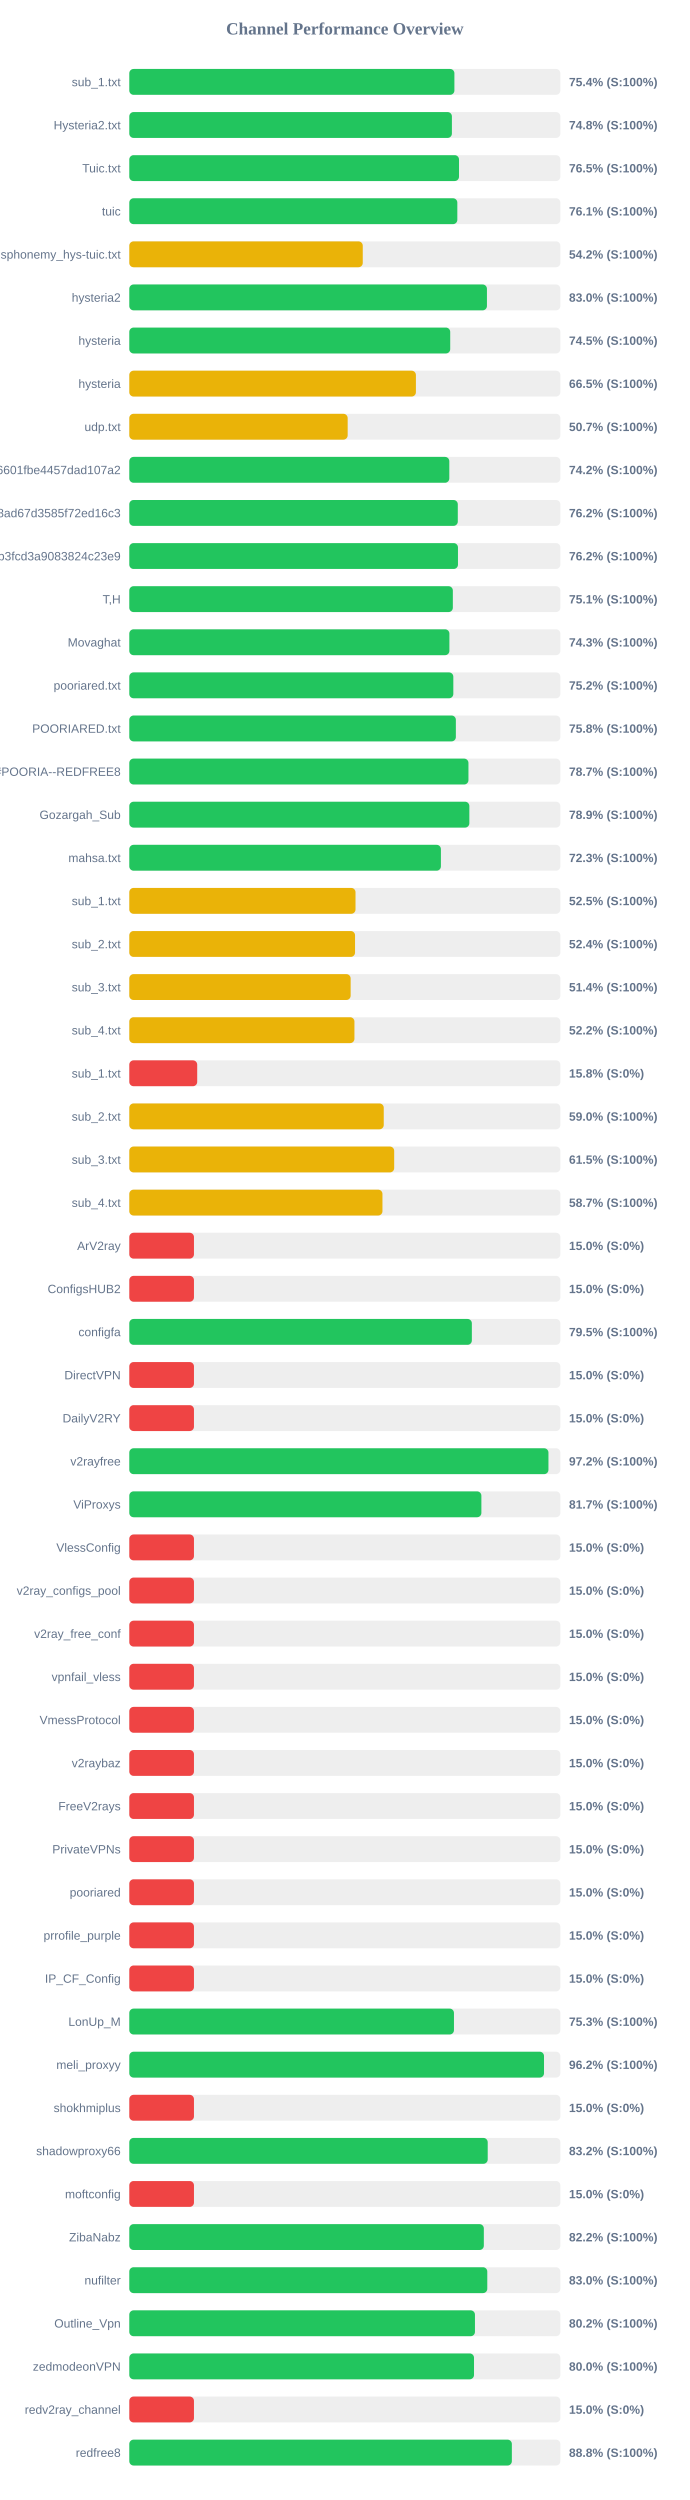
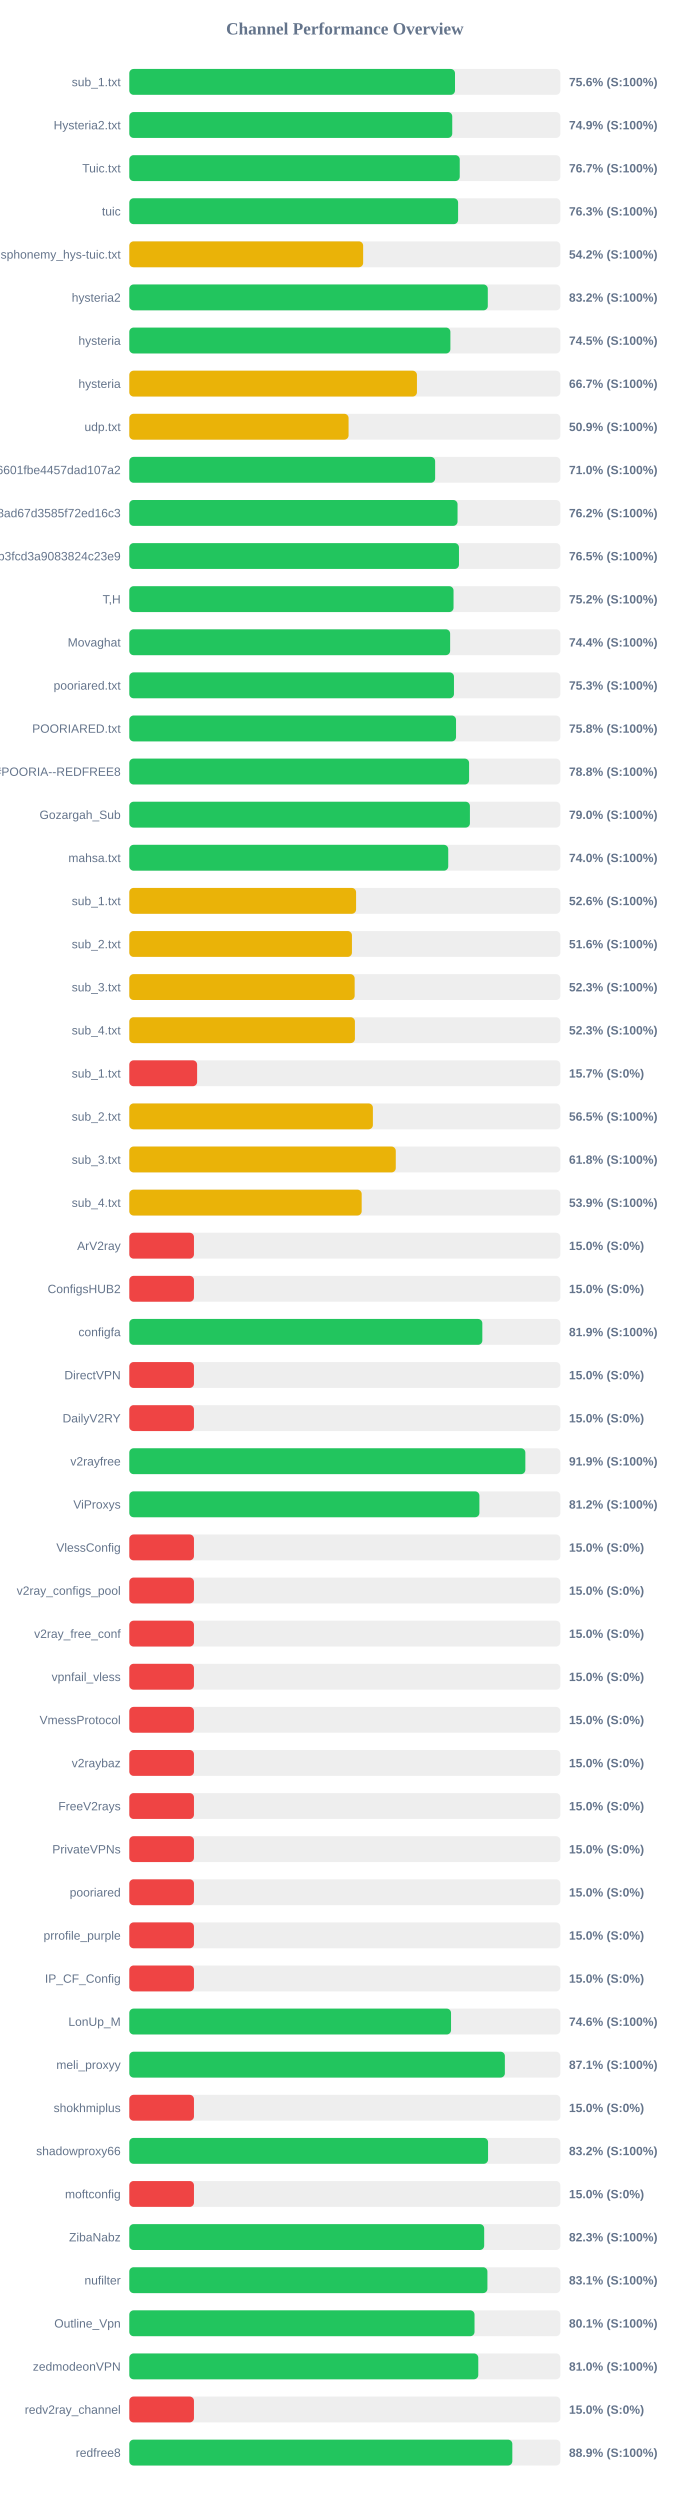
<svg xmlns="http://www.w3.org/2000/svg" width="800" height="2900" version="1.1">
  <style>
        .row { font: 14px Arial; fill: #64748b; }
        .score { font: bold 14px Arial; fill: #64748b; }
    </style>
  <text x="400" y="40" text-anchor="middle" font-size="20px" font-weight="bold" fill="#64748b">Channel Performance Overview</text>
  <rect x="150" y="80" width="500" height="30" fill="#eee" rx="5" />
-   <rect x="150" y="80" width="377.1" height="30" fill="#22c55e" rx="5" />
+   <rect x="150" y="80" width="377.8" height="30" fill="#22c55e" rx="5" />
  <text x="140" y="100" text-anchor="end" class="row">sub_1.txt</text>
-   <text x="660" y="100" text-anchor="start" class="score">75.4% (S:100%)</text>
+   <text x="660" y="100" text-anchor="start" class="score">75.6% (S:100%)</text>
  <rect x="150" y="130" width="500" height="30" fill="#eee" rx="5" />
-   <rect x="150" y="130" width="374.2" height="30" fill="#22c55e" rx="5" />
+   <rect x="150" y="130" width="374.6" height="30" fill="#22c55e" rx="5" />
  <text x="140" y="150" text-anchor="end" class="row">Hysteria2.txt</text>
-   <text x="660" y="150" text-anchor="start" class="score">74.8% (S:100%)</text>
+   <text x="660" y="150" text-anchor="start" class="score">74.9% (S:100%)</text>
  <rect x="150" y="180" width="500" height="30" fill="#eee" rx="5" />
-   <rect x="150" y="180" width="382.45" height="30" fill="#22c55e" rx="5" />
+   <rect x="150" y="180" width="383.3" height="30" fill="#22c55e" rx="5" />
  <text x="140" y="200" text-anchor="end" class="row">Tuic.txt</text>
-   <text x="660" y="200" text-anchor="start" class="score">76.5% (S:100%)</text>
+   <text x="660" y="200" text-anchor="start" class="score">76.7% (S:100%)</text>
  <rect x="150" y="230" width="500" height="30" fill="#eee" rx="5" />
-   <rect x="150" y="230" width="380.5" height="30" fill="#22c55e" rx="5" />
+   <rect x="150" y="230" width="381.4" height="30" fill="#22c55e" rx="5" />
  <text x="140" y="250" text-anchor="end" class="row">tuic</text>
-   <text x="660" y="250" text-anchor="start" class="score">76.1% (S:100%)</text>
+   <text x="660" y="250" text-anchor="start" class="score">76.3% (S:100%)</text>
  <rect x="150" y="280" width="500" height="30" fill="#eee" rx="5" />
-   <rect x="150" y="280" width="270.8" height="30" fill="#eab308" rx="5" />
+   <rect x="150" y="280" width="271.25" height="30" fill="#eab308" rx="5" />
  <text x="140" y="300" text-anchor="end" class="row">ndsphonemy_hys-tuic.txt</text>
  <text x="660" y="300" text-anchor="start" class="score">54.2% (S:100%)</text>
  <rect x="150" y="330" width="500" height="30" fill="#eee" rx="5" />
-   <rect x="150" y="330" width="414.85" height="30" fill="#22c55e" rx="5" />
+   <rect x="150" y="330" width="415.85" height="30" fill="#22c55e" rx="5" />
  <text x="140" y="350" text-anchor="end" class="row">hysteria2</text>
-   <text x="660" y="350" text-anchor="start" class="score">83.0% (S:100%)</text>
+   <text x="660" y="350" text-anchor="start" class="score">83.2% (S:100%)</text>
  <rect x="150" y="380" width="500" height="30" fill="#eee" rx="5" />
-   <rect x="150" y="380" width="372.25" height="30" fill="#22c55e" rx="5" />
+   <rect x="150" y="380" width="372.45" height="30" fill="#22c55e" rx="5" />
  <text x="140" y="400" text-anchor="end" class="row">hysteria</text>
  <text x="660" y="400" text-anchor="start" class="score">74.5% (S:100%)</text>
  <rect x="150" y="430" width="500" height="30" fill="#eee" rx="5" />
-   <rect x="150" y="430" width="332.45" height="30" fill="#eab308" rx="5" />
+   <rect x="150" y="430" width="333.65" height="30" fill="#eab308" rx="5" />
  <text x="140" y="450" text-anchor="end" class="row">hysteria</text>
-   <text x="660" y="450" text-anchor="start" class="score">66.5% (S:100%)</text>
+   <text x="660" y="450" text-anchor="start" class="score">66.7% (S:100%)</text>
  <rect x="150" y="480" width="500" height="30" fill="#eee" rx="5" />
-   <rect x="150" y="480" width="253.3" height="30" fill="#eab308" rx="5" />
+   <rect x="150" y="480" width="254.35" height="30" fill="#eab308" rx="5" />
  <text x="140" y="500" text-anchor="end" class="row">udp.txt</text>
-   <text x="660" y="500" text-anchor="start" class="score">50.7% (S:100%)</text>
+   <text x="660" y="500" text-anchor="start" class="score">50.9% (S:100%)</text>
  <rect x="150" y="530" width="500" height="30" fill="#eee" rx="5" />
-   <rect x="150" y="530" width="371.2" height="30" fill="#22c55e" rx="5" />
+   <rect x="150" y="530" width="354.75" height="30" fill="#22c55e" rx="5" />
  <text x="140" y="550" text-anchor="end" class="row">6ca22ad3b96aa6601fbe4457dad107a2</text>
-   <text x="660" y="550" text-anchor="start" class="score">74.2% (S:100%)</text>
+   <text x="660" y="550" text-anchor="start" class="score">71.0% (S:100%)</text>
  <rect x="150" y="580" width="500" height="30" fill="#eee" rx="5" />
-   <rect x="150" y="580" width="381.05" height="30" fill="#22c55e" rx="5" />
+   <rect x="150" y="580" width="380.75" height="30" fill="#22c55e" rx="5" />
  <text x="140" y="600" text-anchor="end" class="row">d2ddf60933dd08ad67d3585f72ed16c3</text>
  <text x="660" y="600" text-anchor="start" class="score">76.2% (S:100%)</text>
  <rect x="150" y="630" width="500" height="30" fill="#eee" rx="5" />
-   <rect x="150" y="630" width="381.25" height="30" fill="#22c55e" rx="5" />
+   <rect x="150" y="630" width="382.4" height="30" fill="#22c55e" rx="5" />
  <text x="140" y="650" text-anchor="end" class="row">subscribe?token=8bc38a0c131e9b3fcd3a9083824c23e9</text>
-   <text x="660" y="650" text-anchor="start" class="score">76.2% (S:100%)</text>
+   <text x="660" y="650" text-anchor="start" class="score">76.5% (S:100%)</text>
  <rect x="150" y="680" width="500" height="30" fill="#eee" rx="5" />
-   <rect x="150" y="680" width="375.3" height="30" fill="#22c55e" rx="5" />
+   <rect x="150" y="680" width="376.1" height="30" fill="#22c55e" rx="5" />
  <text x="140" y="700" text-anchor="end" class="row">T,H</text>
-   <text x="660" y="700" text-anchor="start" class="score">75.1% (S:100%)</text>
+   <text x="660" y="700" text-anchor="start" class="score">75.2% (S:100%)</text>
  <rect x="150" y="730" width="500" height="30" fill="#eee" rx="5" />
-   <rect x="150" y="730" width="371.3" height="30" fill="#22c55e" rx="5" />
+   <rect x="150" y="730" width="372.15" height="30" fill="#22c55e" rx="5" />
  <text x="140" y="750" text-anchor="end" class="row">Movaghat</text>
-   <text x="660" y="750" text-anchor="start" class="score">74.3% (S:100%)</text>
+   <text x="660" y="750" text-anchor="start" class="score">74.4% (S:100%)</text>
  <rect x="150" y="780" width="500" height="30" fill="#eee" rx="5" />
-   <rect x="150" y="780" width="375.85" height="30" fill="#22c55e" rx="5" />
+   <rect x="150" y="780" width="376.6" height="30" fill="#22c55e" rx="5" />
  <text x="140" y="800" text-anchor="end" class="row">pooriared.txt</text>
-   <text x="660" y="800" text-anchor="start" class="score">75.2% (S:100%)</text>
+   <text x="660" y="800" text-anchor="start" class="score">75.3% (S:100%)</text>
  <rect x="150" y="830" width="500" height="30" fill="#eee" rx="5" />
-   <rect x="150" y="830" width="378.8" height="30" fill="#22c55e" rx="5" />
+   <rect x="150" y="830" width="379.0" height="30" fill="#22c55e" rx="5" />
  <text x="140" y="850" text-anchor="end" class="row">POORIARED.txt</text>
  <text x="660" y="850" text-anchor="start" class="score">75.8% (S:100%)</text>
  <rect x="150" y="880" width="500" height="30" fill="#eee" rx="5" />
-   <rect x="150" y="880" width="393.4" height="30" fill="#22c55e" rx="5" />
+   <rect x="150" y="880" width="394.15" height="30" fill="#22c55e" rx="5" />
  <text x="140" y="900" text-anchor="end" class="row">POORIA--REDFREE8.txt#POORIA--REDFREE8</text>
-   <text x="660" y="900" text-anchor="start" class="score">78.7% (S:100%)</text>
+   <text x="660" y="900" text-anchor="start" class="score">78.8% (S:100%)</text>
  <rect x="150" y="930" width="500" height="30" fill="#eee" rx="5" />
-   <rect x="150" y="930" width="394.45" height="30" fill="#22c55e" rx="5" />
+   <rect x="150" y="930" width="395.1" height="30" fill="#22c55e" rx="5" />
  <text x="140" y="950" text-anchor="end" class="row">Gozargah_Sub</text>
-   <text x="660" y="950" text-anchor="start" class="score">78.9% (S:100%)</text>
+   <text x="660" y="950" text-anchor="start" class="score">79.0% (S:100%)</text>
  <rect x="150" y="980" width="500" height="30" fill="#eee" rx="5" />
-   <rect x="150" y="980" width="361.45" height="30" fill="#22c55e" rx="5" />
+   <rect x="150" y="980" width="369.95" height="30" fill="#22c55e" rx="5" />
  <text x="140" y="1000" text-anchor="end" class="row">mahsa.txt</text>
-   <text x="660" y="1000" text-anchor="start" class="score">72.3% (S:100%)</text>
+   <text x="660" y="1000" text-anchor="start" class="score">74.0% (S:100%)</text>
  <rect x="150" y="1030" width="500" height="30" fill="#eee" rx="5" />
-   <rect x="150" y="1030" width="262.4" height="30" fill="#eab308" rx="5" />
+   <rect x="150" y="1030" width="263.05" height="30" fill="#eab308" rx="5" />
  <text x="140" y="1050" text-anchor="end" class="row">sub_1.txt</text>
-   <text x="660" y="1050" text-anchor="start" class="score">52.5% (S:100%)</text>
+   <text x="660" y="1050" text-anchor="start" class="score">52.6% (S:100%)</text>
  <rect x="150" y="1080" width="500" height="30" fill="#eee" rx="5" />
-   <rect x="150" y="1080" width="261.85" height="30" fill="#eab308" rx="5" />
+   <rect x="150" y="1080" width="258.25" height="30" fill="#eab308" rx="5" />
  <text x="140" y="1100" text-anchor="end" class="row">sub_2.txt</text>
-   <text x="660" y="1100" text-anchor="start" class="score">52.4% (S:100%)</text>
+   <text x="660" y="1100" text-anchor="start" class="score">51.6% (S:100%)</text>
  <rect x="150" y="1130" width="500" height="30" fill="#eee" rx="5" />
-   <rect x="150" y="1130" width="256.75" height="30" fill="#eab308" rx="5" />
+   <rect x="150" y="1130" width="261.4" height="30" fill="#eab308" rx="5" />
  <text x="140" y="1150" text-anchor="end" class="row">sub_3.txt</text>
-   <text x="660" y="1150" text-anchor="start" class="score">51.4% (S:100%)</text>
+   <text x="660" y="1150" text-anchor="start" class="score">52.3% (S:100%)</text>
  <rect x="150" y="1180" width="500" height="30" fill="#eee" rx="5" />
-   <rect x="150" y="1180" width="261.15" height="30" fill="#eab308" rx="5" />
+   <rect x="150" y="1180" width="261.7" height="30" fill="#eab308" rx="5" />
  <text x="140" y="1200" text-anchor="end" class="row">sub_4.txt</text>
-   <text x="660" y="1200" text-anchor="start" class="score">52.2% (S:100%)</text>
+   <text x="660" y="1200" text-anchor="start" class="score">52.3% (S:100%)</text>
  <rect x="150" y="1230" width="500" height="30" fill="#eee" rx="5" />
-   <rect x="150" y="1230" width="78.75" height="30" fill="#ef4444" rx="5" />
+   <rect x="150" y="1230" width="78.65" height="30" fill="#ef4444" rx="5" />
  <text x="140" y="1250" text-anchor="end" class="row">sub_1.txt</text>
-   <text x="660" y="1250" text-anchor="start" class="score">15.8% (S:0%)</text>
+   <text x="660" y="1250" text-anchor="start" class="score">15.7% (S:0%)</text>
  <rect x="150" y="1280" width="500" height="30" fill="#eee" rx="5" />
-   <rect x="150" y="1280" width="295.15" height="30" fill="#eab308" rx="5" />
+   <rect x="150" y="1280" width="282.55" height="30" fill="#eab308" rx="5" />
  <text x="140" y="1300" text-anchor="end" class="row">sub_2.txt</text>
-   <text x="660" y="1300" text-anchor="start" class="score">59.0% (S:100%)</text>
+   <text x="660" y="1300" text-anchor="start" class="score">56.5% (S:100%)</text>
  <rect x="150" y="1330" width="500" height="30" fill="#eee" rx="5" />
-   <rect x="150" y="1330" width="307.25" height="30" fill="#eab308" rx="5" />
+   <rect x="150" y="1330" width="309.1" height="30" fill="#eab308" rx="5" />
  <text x="140" y="1350" text-anchor="end" class="row">sub_3.txt</text>
-   <text x="660" y="1350" text-anchor="start" class="score">61.5% (S:100%)</text>
+   <text x="660" y="1350" text-anchor="start" class="score">61.8% (S:100%)</text>
  <rect x="150" y="1380" width="500" height="30" fill="#eee" rx="5" />
-   <rect x="150" y="1380" width="293.65" height="30" fill="#eab308" rx="5" />
+   <rect x="150" y="1380" width="269.55" height="30" fill="#eab308" rx="5" />
  <text x="140" y="1400" text-anchor="end" class="row">sub_4.txt</text>
-   <text x="660" y="1400" text-anchor="start" class="score">58.7% (S:100%)</text>
+   <text x="660" y="1400" text-anchor="start" class="score">53.9% (S:100%)</text>
  <rect x="150" y="1430" width="500" height="30" fill="#eee" rx="5" />
  <rect x="150" y="1430" width="75.0" height="30" fill="#ef4444" rx="5" />
  <text x="140" y="1450" text-anchor="end" class="row">ArV2ray</text>
  <text x="660" y="1450" text-anchor="start" class="score">15.0% (S:0%)</text>
  <rect x="150" y="1480" width="500" height="30" fill="#eee" rx="5" />
  <rect x="150" y="1480" width="75.0" height="30" fill="#ef4444" rx="5" />
  <text x="140" y="1500" text-anchor="end" class="row">ConfigsHUB2</text>
  <text x="660" y="1500" text-anchor="start" class="score">15.0% (S:0%)</text>
  <rect x="150" y="1530" width="500" height="30" fill="#eee" rx="5" />
-   <rect x="150" y="1530" width="397.35" height="30" fill="#22c55e" rx="5" />
+   <rect x="150" y="1530" width="409.5" height="30" fill="#22c55e" rx="5" />
  <text x="140" y="1550" text-anchor="end" class="row">configfa</text>
-   <text x="660" y="1550" text-anchor="start" class="score">79.5% (S:100%)</text>
+   <text x="660" y="1550" text-anchor="start" class="score">81.9% (S:100%)</text>
  <rect x="150" y="1580" width="500" height="30" fill="#eee" rx="5" />
  <rect x="150" y="1580" width="75.0" height="30" fill="#ef4444" rx="5" />
  <text x="140" y="1600" text-anchor="end" class="row">DirectVPN</text>
  <text x="660" y="1600" text-anchor="start" class="score">15.0% (S:0%)</text>
  <rect x="150" y="1630" width="500" height="30" fill="#eee" rx="5" />
  <rect x="150" y="1630" width="75.0" height="30" fill="#ef4444" rx="5" />
  <text x="140" y="1650" text-anchor="end" class="row">DailyV2RY</text>
  <text x="660" y="1650" text-anchor="start" class="score">15.0% (S:0%)</text>
  <rect x="150" y="1680" width="500" height="30" fill="#eee" rx="5" />
-   <rect x="150" y="1680" width="486.2" height="30" fill="#22c55e" rx="5" />
+   <rect x="150" y="1680" width="459.4" height="30" fill="#22c55e" rx="5" />
  <text x="140" y="1700" text-anchor="end" class="row">v2rayfree</text>
-   <text x="660" y="1700" text-anchor="start" class="score">97.2% (S:100%)</text>
+   <text x="660" y="1700" text-anchor="start" class="score">91.9% (S:100%)</text>
  <rect x="150" y="1730" width="500" height="30" fill="#eee" rx="5" />
-   <rect x="150" y="1730" width="408.4" height="30" fill="#22c55e" rx="5" />
+   <rect x="150" y="1730" width="406.1" height="30" fill="#22c55e" rx="5" />
  <text x="140" y="1750" text-anchor="end" class="row">ViProxys</text>
-   <text x="660" y="1750" text-anchor="start" class="score">81.7% (S:100%)</text>
+   <text x="660" y="1750" text-anchor="start" class="score">81.2% (S:100%)</text>
  <rect x="150" y="1780" width="500" height="30" fill="#eee" rx="5" />
  <rect x="150" y="1780" width="75.0" height="30" fill="#ef4444" rx="5" />
  <text x="140" y="1800" text-anchor="end" class="row">VlessConfig</text>
  <text x="660" y="1800" text-anchor="start" class="score">15.0% (S:0%)</text>
  <rect x="150" y="1830" width="500" height="30" fill="#eee" rx="5" />
  <rect x="150" y="1830" width="75.0" height="30" fill="#ef4444" rx="5" />
  <text x="140" y="1850" text-anchor="end" class="row">v2ray_configs_pool</text>
  <text x="660" y="1850" text-anchor="start" class="score">15.0% (S:0%)</text>
  <rect x="150" y="1880" width="500" height="30" fill="#eee" rx="5" />
  <rect x="150" y="1880" width="75.0" height="30" fill="#ef4444" rx="5" />
  <text x="140" y="1900" text-anchor="end" class="row">v2ray_free_conf</text>
  <text x="660" y="1900" text-anchor="start" class="score">15.0% (S:0%)</text>
  <rect x="150" y="1930" width="500" height="30" fill="#eee" rx="5" />
  <rect x="150" y="1930" width="75.0" height="30" fill="#ef4444" rx="5" />
  <text x="140" y="1950" text-anchor="end" class="row">vpnfail_vless</text>
  <text x="660" y="1950" text-anchor="start" class="score">15.0% (S:0%)</text>
  <rect x="150" y="1980" width="500" height="30" fill="#eee" rx="5" />
  <rect x="150" y="1980" width="75.0" height="30" fill="#ef4444" rx="5" />
  <text x="140" y="2000" text-anchor="end" class="row">VmessProtocol</text>
  <text x="660" y="2000" text-anchor="start" class="score">15.0% (S:0%)</text>
  <rect x="150" y="2030" width="500" height="30" fill="#eee" rx="5" />
  <rect x="150" y="2030" width="75.0" height="30" fill="#ef4444" rx="5" />
  <text x="140" y="2050" text-anchor="end" class="row">v2raybaz</text>
  <text x="660" y="2050" text-anchor="start" class="score">15.0% (S:0%)</text>
  <rect x="150" y="2080" width="500" height="30" fill="#eee" rx="5" />
  <rect x="150" y="2080" width="75.0" height="30" fill="#ef4444" rx="5" />
  <text x="140" y="2100" text-anchor="end" class="row">FreeV2rays</text>
  <text x="660" y="2100" text-anchor="start" class="score">15.0% (S:0%)</text>
  <rect x="150" y="2130" width="500" height="30" fill="#eee" rx="5" />
  <rect x="150" y="2130" width="75.0" height="30" fill="#ef4444" rx="5" />
  <text x="140" y="2150" text-anchor="end" class="row">PrivateVPNs</text>
  <text x="660" y="2150" text-anchor="start" class="score">15.0% (S:0%)</text>
  <rect x="150" y="2180" width="500" height="30" fill="#eee" rx="5" />
  <rect x="150" y="2180" width="75.0" height="30" fill="#ef4444" rx="5" />
  <text x="140" y="2200" text-anchor="end" class="row">pooriared</text>
  <text x="660" y="2200" text-anchor="start" class="score">15.0% (S:0%)</text>
  <rect x="150" y="2230" width="500" height="30" fill="#eee" rx="5" />
  <rect x="150" y="2230" width="75.0" height="30" fill="#ef4444" rx="5" />
  <text x="140" y="2250" text-anchor="end" class="row">prrofile_purple</text>
  <text x="660" y="2250" text-anchor="start" class="score">15.0% (S:0%)</text>
  <rect x="150" y="2280" width="500" height="30" fill="#eee" rx="5" />
  <rect x="150" y="2280" width="75.0" height="30" fill="#ef4444" rx="5" />
  <text x="140" y="2300" text-anchor="end" class="row">IP_CF_Config</text>
  <text x="660" y="2300" text-anchor="start" class="score">15.0% (S:0%)</text>
  <rect x="150" y="2330" width="500" height="30" fill="#eee" rx="5" />
-   <rect x="150" y="2330" width="376.6" height="30" fill="#22c55e" rx="5" />
+   <rect x="150" y="2330" width="373.2" height="30" fill="#22c55e" rx="5" />
  <text x="140" y="2350" text-anchor="end" class="row">LonUp_M</text>
-   <text x="660" y="2350" text-anchor="start" class="score">75.3% (S:100%)</text>
+   <text x="660" y="2350" text-anchor="start" class="score">74.6% (S:100%)</text>
  <rect x="150" y="2380" width="500" height="30" fill="#eee" rx="5" />
-   <rect x="150" y="2380" width="481.05" height="30" fill="#22c55e" rx="5" />
+   <rect x="150" y="2380" width="435.65" height="30" fill="#22c55e" rx="5" />
  <text x="140" y="2400" text-anchor="end" class="row">meli_proxyy</text>
-   <text x="660" y="2400" text-anchor="start" class="score">96.2% (S:100%)</text>
+   <text x="660" y="2400" text-anchor="start" class="score">87.1% (S:100%)</text>
  <rect x="150" y="2430" width="500" height="30" fill="#eee" rx="5" />
  <rect x="150" y="2430" width="75.0" height="30" fill="#ef4444" rx="5" />
  <text x="140" y="2450" text-anchor="end" class="row">shokhmiplus</text>
  <text x="660" y="2450" text-anchor="start" class="score">15.0% (S:0%)</text>
  <rect x="150" y="2480" width="500" height="30" fill="#eee" rx="5" />
-   <rect x="150" y="2480" width="415.75" height="30" fill="#22c55e" rx="5" />
+   <rect x="150" y="2480" width="416.15" height="30" fill="#22c55e" rx="5" />
  <text x="140" y="2500" text-anchor="end" class="row">shadowproxy66</text>
  <text x="660" y="2500" text-anchor="start" class="score">83.2% (S:100%)</text>
  <rect x="150" y="2530" width="500" height="30" fill="#eee" rx="5" />
  <rect x="150" y="2530" width="75.0" height="30" fill="#ef4444" rx="5" />
  <text x="140" y="2550" text-anchor="end" class="row">moftconfig</text>
  <text x="660" y="2550" text-anchor="start" class="score">15.0% (S:0%)</text>
  <rect x="150" y="2580" width="500" height="30" fill="#eee" rx="5" />
-   <rect x="150" y="2580" width="411.25" height="30" fill="#22c55e" rx="5" />
+   <rect x="150" y="2580" width="411.65" height="30" fill="#22c55e" rx="5" />
  <text x="140" y="2600" text-anchor="end" class="row">ZibaNabz</text>
-   <text x="660" y="2600" text-anchor="start" class="score">82.2% (S:100%)</text>
+   <text x="660" y="2600" text-anchor="start" class="score">82.3% (S:100%)</text>
  <rect x="150" y="2630" width="500" height="30" fill="#eee" rx="5" />
-   <rect x="150" y="2630" width="415.25" height="30" fill="#22c55e" rx="5" />
+   <rect x="150" y="2630" width="415.4" height="30" fill="#22c55e" rx="5" />
  <text x="140" y="2650" text-anchor="end" class="row">nufilter</text>
-   <text x="660" y="2650" text-anchor="start" class="score">83.0% (S:100%)</text>
+   <text x="660" y="2650" text-anchor="start" class="score">83.1% (S:100%)</text>
  <rect x="150" y="2680" width="500" height="30" fill="#eee" rx="5" />
-   <rect x="150" y="2680" width="400.95" height="30" fill="#22c55e" rx="5" />
+   <rect x="150" y="2680" width="400.45" height="30" fill="#22c55e" rx="5" />
  <text x="140" y="2700" text-anchor="end" class="row">Outline_Vpn</text>
-   <text x="660" y="2700" text-anchor="start" class="score">80.2% (S:100%)</text>
+   <text x="660" y="2700" text-anchor="start" class="score">80.1% (S:100%)</text>
  <rect x="150" y="2730" width="500" height="30" fill="#eee" rx="5" />
-   <rect x="150" y="2730" width="399.85" height="30" fill="#22c55e" rx="5" />
+   <rect x="150" y="2730" width="404.8" height="30" fill="#22c55e" rx="5" />
  <text x="140" y="2750" text-anchor="end" class="row">zedmodeonVPN</text>
-   <text x="660" y="2750" text-anchor="start" class="score">80.0% (S:100%)</text>
+   <text x="660" y="2750" text-anchor="start" class="score">81.0% (S:100%)</text>
  <rect x="150" y="2780" width="500" height="30" fill="#eee" rx="5" />
  <rect x="150" y="2780" width="75.0" height="30" fill="#ef4444" rx="5" />
  <text x="140" y="2800" text-anchor="end" class="row">redv2ray_channel</text>
  <text x="660" y="2800" text-anchor="start" class="score">15.0% (S:0%)</text>
  <rect x="150" y="2830" width="500" height="30" fill="#eee" rx="5" />
-   <rect x="150" y="2830" width="443.75" height="30" fill="#22c55e" rx="5" />
+   <rect x="150" y="2830" width="444.3" height="30" fill="#22c55e" rx="5" />
  <text x="140" y="2850" text-anchor="end" class="row">redfree8</text>
-   <text x="660" y="2850" text-anchor="start" class="score">88.8% (S:100%)</text>
+   <text x="660" y="2850" text-anchor="start" class="score">88.9% (S:100%)</text>
</svg>
